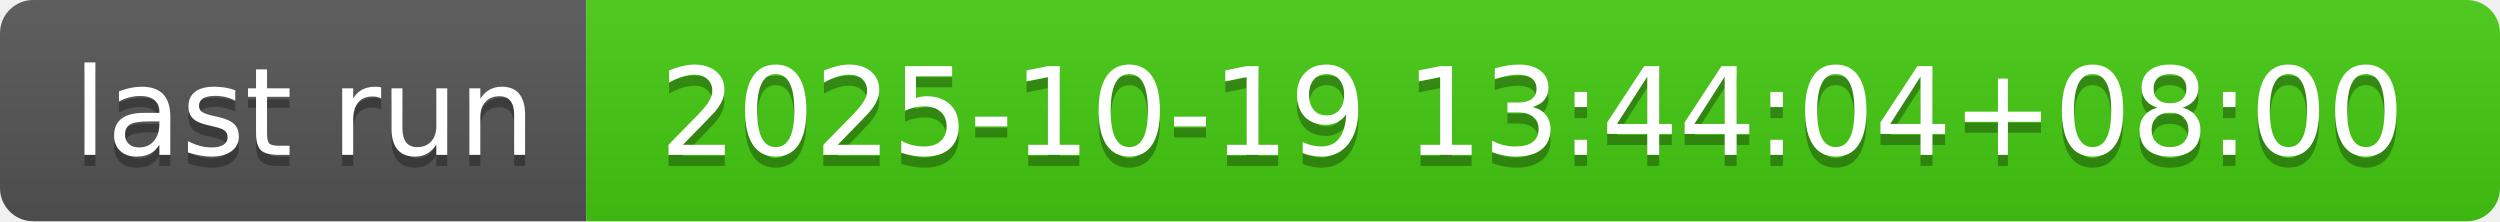
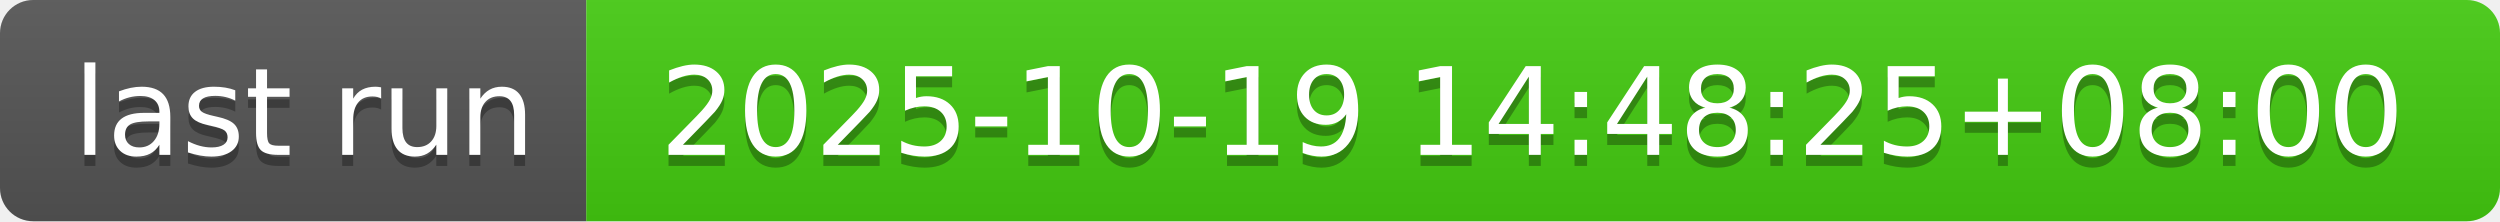
- <svg xmlns="http://www.w3.org/2000/svg" width="226" height="20" role="img" aria-label="last run: 2025-10-19 13:44:04+08:00">
+ <svg xmlns="http://www.w3.org/2000/svg" width="226" height="20" role="img" aria-label="last run: 2025-10-19 14:48:25+08:00">
  <linearGradient id="s" x2="0" y2="100%">
    <stop offset="0" stop-color="#bbb" stop-opacity=".1" />
    <stop offset="1" stop-opacity=".1" />
  </linearGradient>
  <clipPath id="r">
    <rect width="226" height="20" rx="3" fill="#fff" />
  </clipPath>
  <g clip-path="url(#r)">
    <rect width="53" height="20" fill="#555" />
    <rect x="53" width="173" height="20" fill="#4c1" />
    <rect width="226" height="20" fill="url(#s)" />
  </g>
  <g fill="#fff" text-anchor="middle" font-family="Verdana,Geneva,DejaVu Sans,sans-serif" text-rendering="geometricPrecision" font-size="110">
    <text aria-hidden="true" x="275" y="150" fill="#010101" fill-opacity=".3" transform="scale(.1)" textLength="430">last run</text>
    <text x="275" y="140" transform="scale(.1)" fill="#fff" textLength="430">last run</text>
-     <text aria-hidden="true" x="1385" y="150" fill="#010101" fill-opacity=".3" transform="scale(.1)" textLength="1630">2025-10-19 13:44:04+08:00</text>
-     <text x="1385" y="140" transform="scale(.1)" fill="#fff" textLength="1630">2025-10-19 13:44:04+08:00</text>
+     <text aria-hidden="true" x="1385" y="150" fill="#010101" fill-opacity=".3" transform="scale(.1)" textLength="1630">2025-10-19 14:48:25+08:00</text>
+     <text x="1385" y="140" transform="scale(.1)" fill="#fff" textLength="1630">2025-10-19 14:48:25+08:00</text>
  </g>
</svg>
